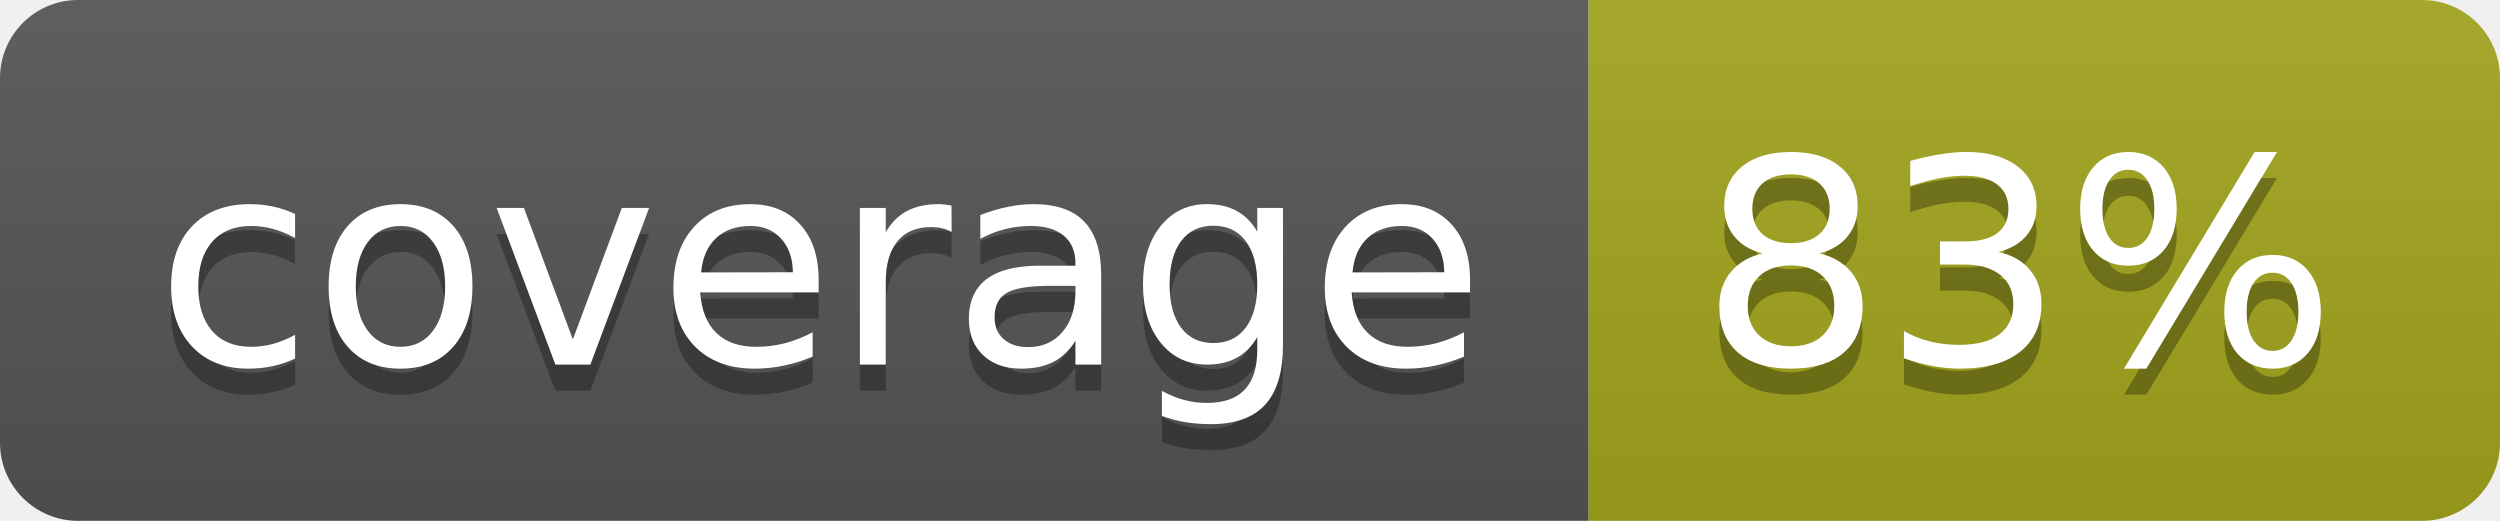
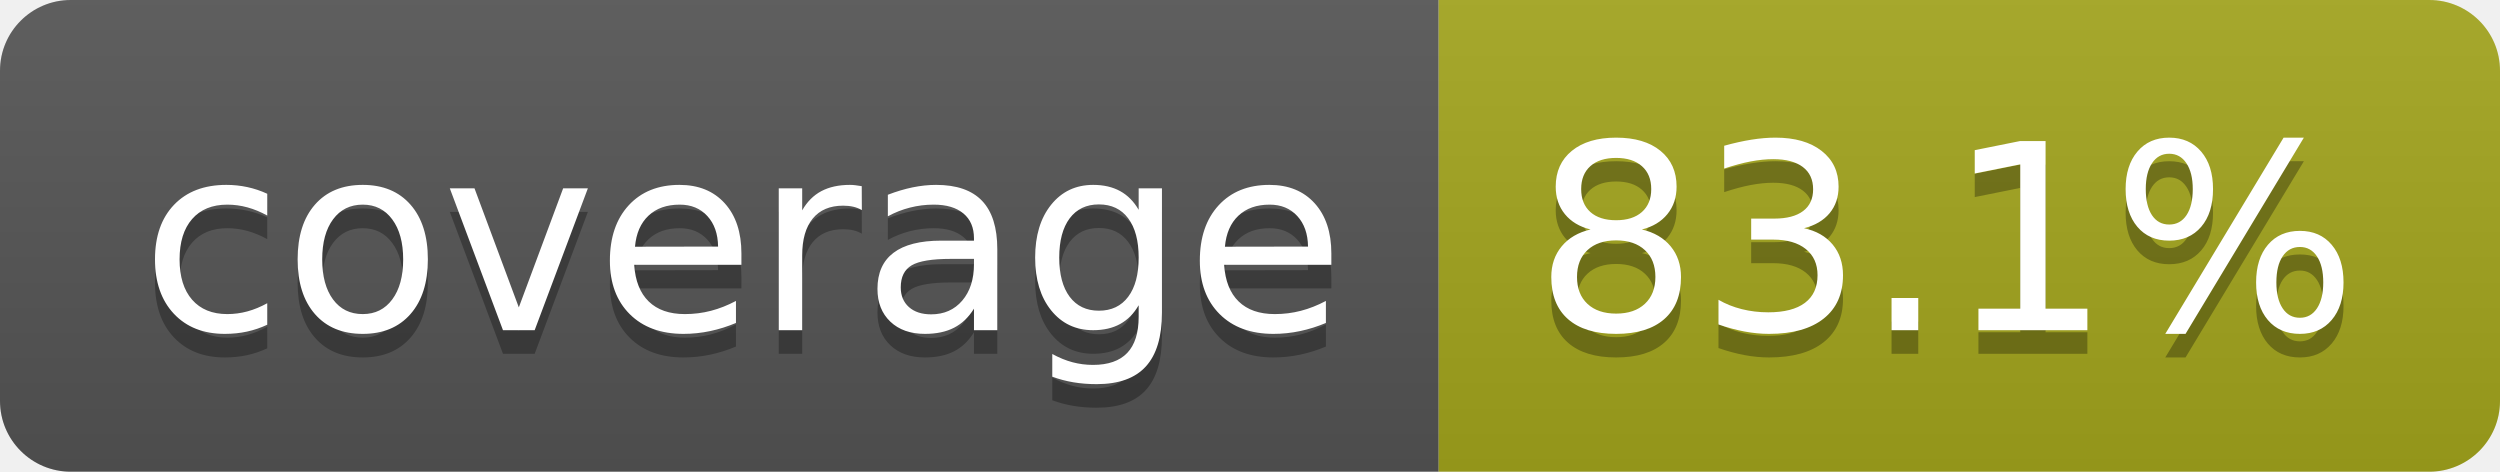
- <svg xmlns="http://www.w3.org/2000/svg" width="96" height="20" role="img" aria-label="coverage: 83%">
+ <svg xmlns="http://www.w3.org/2000/svg" width="106" height="20" role="img" aria-label="coverage: 83.1%">
  <linearGradient id="s" x2="0" y2="100%">
    <stop offset="0" stop-color="#bbb" stop-opacity=".1" />
    <stop offset="1" stop-opacity=".1" />
  </linearGradient>
  <clipPath id="r">
-     <rect width="96" height="20" rx="3" fill="#fff" />
+     <rect width="106" height="20" rx="3" fill="#fff" />
  </clipPath>
  <g clip-path="url(#r)">
    <rect width="61" height="20" fill="#555" />
-     <rect x="61" width="35" height="20" fill="#a4a61d" />
-     <rect width="96" height="20" fill="url(#s)" />
+     <rect x="61" width="45" height="20" fill="#a4a61d" />
+     <rect width="106" height="20" fill="url(#s)" />
  </g>
  <g fill="#fff" text-anchor="middle" font-family="Verdana,Geneva,DejaVu Sans,sans-serif" text-rendering="geometricPrecision" font-size="110">
    <text aria-hidden="true" x="315" y="150" fill="#010101" fill-opacity=".3" transform="scale(.1)" textLength="510">coverage</text>
    <text x="315" y="140" transform="scale(.1)" fill="#fff" textLength="510">coverage</text>
-     <text aria-hidden="true" x="775" y="150" fill="#010101" fill-opacity=".3" transform="scale(.1)" textLength="245">83%</text>
-     <text x="775" y="140" transform="scale(.1)" fill="#fff" textLength="245">83%</text>
+     <text aria-hidden="true" x="825" y="150" fill="#010101" fill-opacity=".3" transform="scale(.1)" textLength="350">83.1%</text>
+     <text x="825" y="140" transform="scale(.1)" fill="#fff" textLength="350">83.1%</text>
  </g>
</svg>
